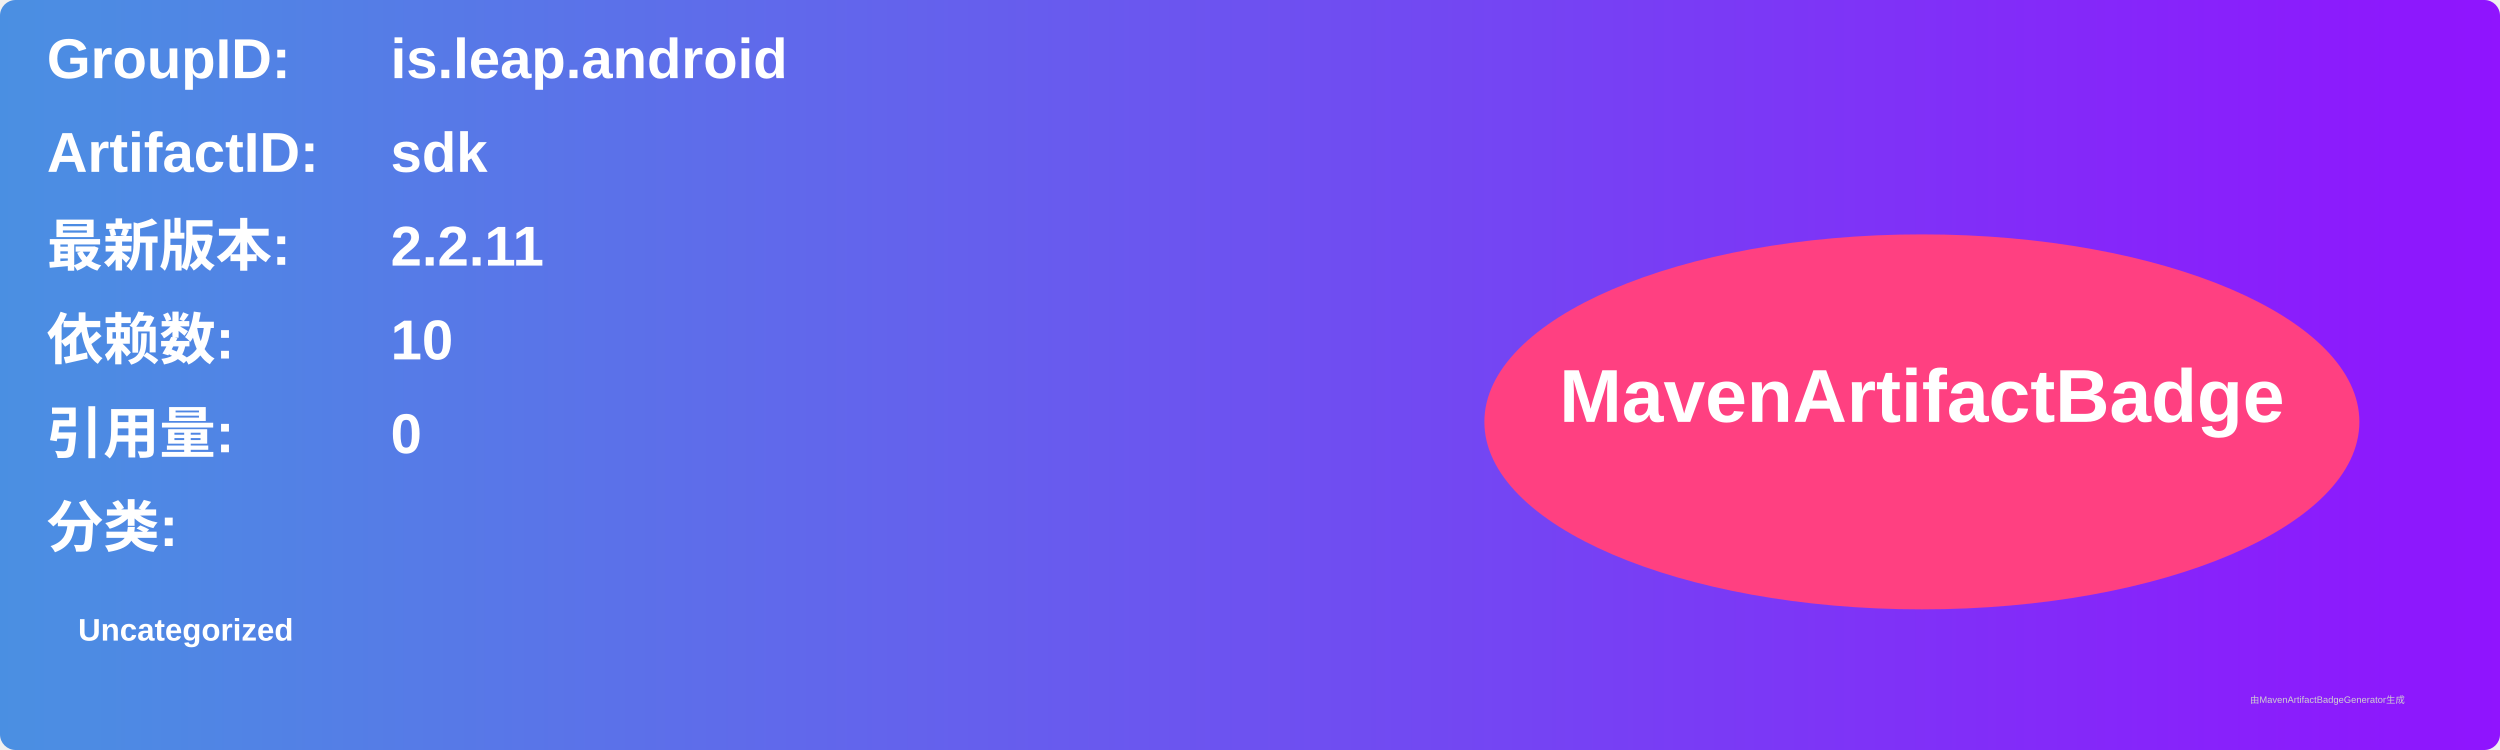
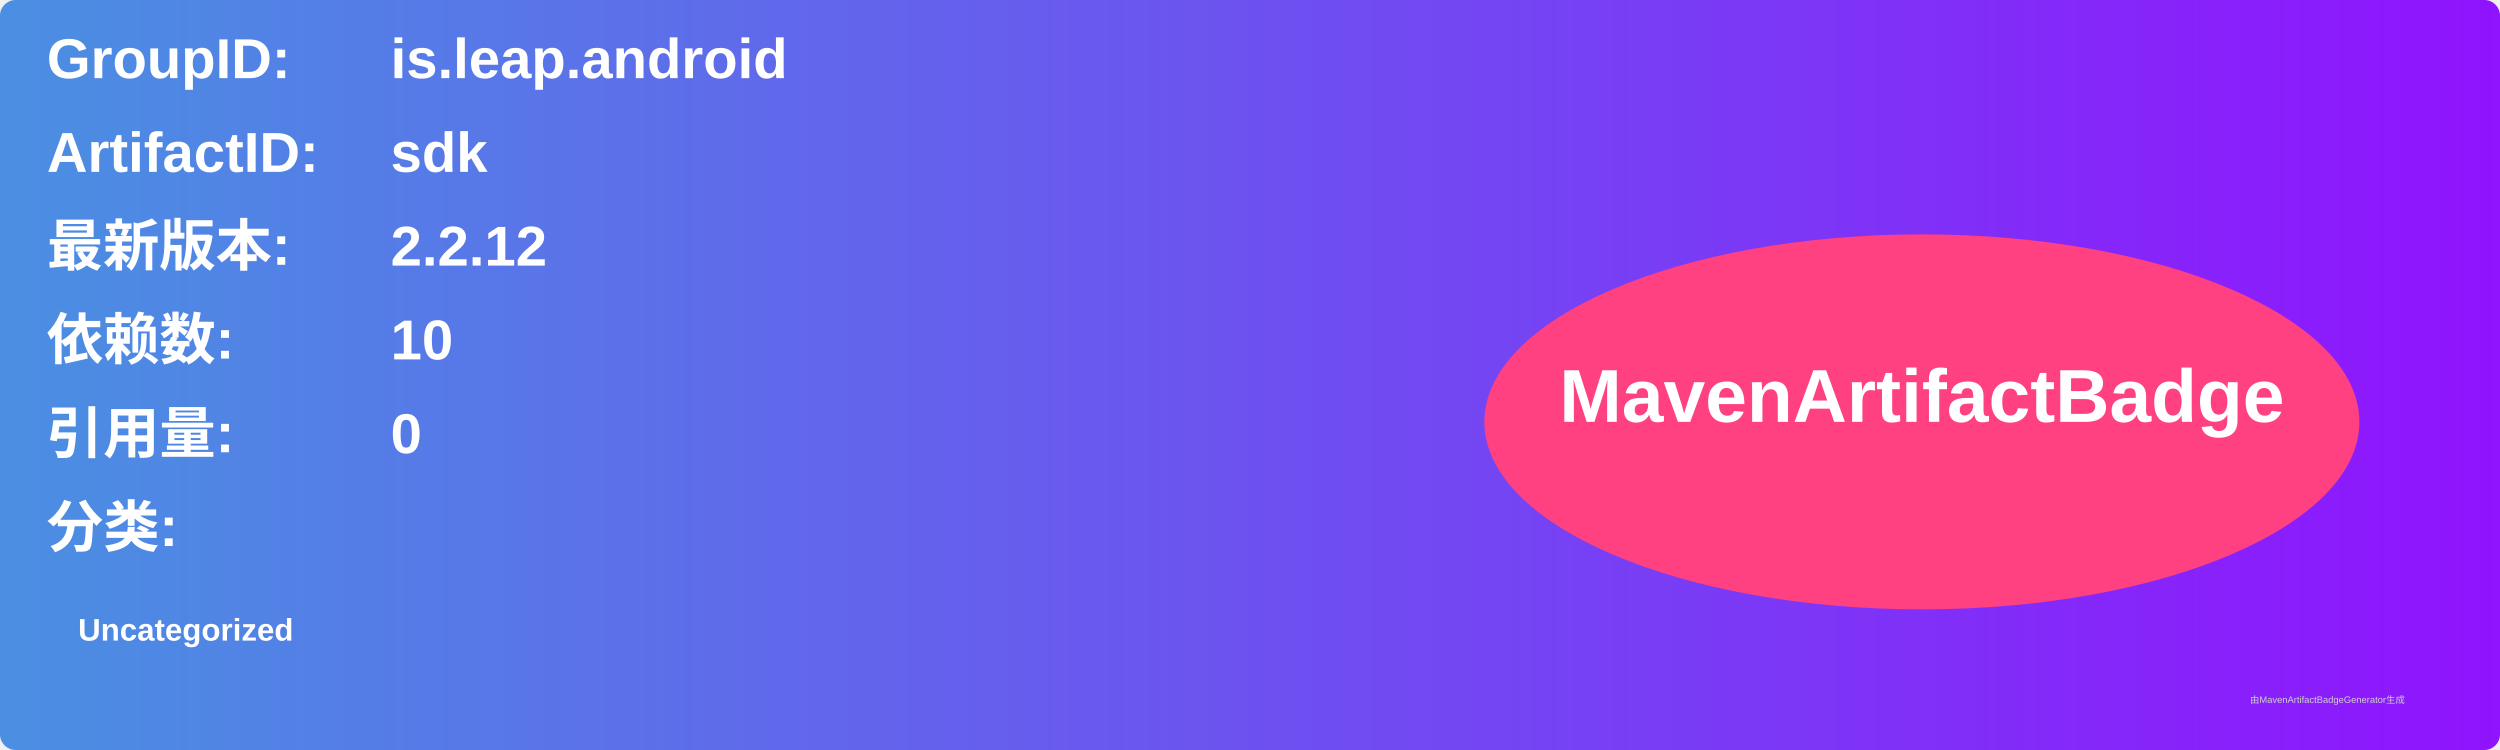
<svg xmlns="http://www.w3.org/2000/svg" width="800" height="240" viewBox="0 0 800 240">
  <linearGradient id="grad" x1="0%" y1="0%" x2="100%" y2="0%">
    <stop offset="0%" stop-color="#4a90e2" />
    <stop offset="100%" stop-color="#9013fe" />
  </linearGradient>
  <rect width="100%" height="100%" rx="5" ry="5" fill="url(#grad)" />
  <g transform="translate(15, 15)">
    <text x="0" y="10" font-family="Arial" font-size="18" fill="white" font-weight="bold" width="260">GroupID:</text>
    <text x="110" y="10" font-family="Arial" font-size="18" fill="white" font-weight="bold" width="460">is.leap.android</text>
    <text x="0" y="40" font-family="Arial" font-size="18" fill="white" font-weight="bold" width="260">ArtifactID:</text>
    <text x="110" y="40" font-family="Arial" font-size="18" fill="white" font-weight="bold" width="460">sdk</text>
    <text x="0" y="70" font-family="Arial" font-size="18" fill="white" font-weight="bold">最新版本:</text>
    <text x="110" y="70" font-family="Arial" font-size="18" fill="white" font-weight="bold">
-       <tspan font-weight="bold">2.2.11</tspan>
+       <tspan font-weight="bold">2.2.12</tspan>
    </text>
    <text x="0" y="100" font-family="Arial" font-size="18" fill="white" font-weight="bold">依赖数: </text>
    <text x="110" y="100" font-family="Arial" font-size="18" fill="white">
      <tspan font-weight="bold">10</tspan>
    </text>
    <text x="0" y="130" font-family="Arial" font-size="18" fill="white" font-weight="bold">引用量: </text>
    <text x="110" y="130" font-family="Arial" font-size="18" fill="white">
      <tspan font-weight="bold">0</tspan>
    </text>
    <text x="0" y="160" font-family="Arial" font-size="18" fill="white" font-weight="bold">分类:</text>
    <text x="10" y="190" font-family="Arial" font-size="10" fill="white">
      <tspan font-weight="bold">Uncategorized</tspan>
    </text>
    <ellipse cx="600" cy="120" rx="140" ry="60" fill="#ff4081" />
    <text x="600" y="120" text-anchor="middle" font-family="Arial" font-size="24" fill="white" font-weight="bold">MavenArtifactBadge</text>
  </g>
  <text x="720" y="225" font-family="Arial" font-size="3" fill="#d0d0d0">由MavenArtifactBadgeGenerator生成</text>
</svg>
